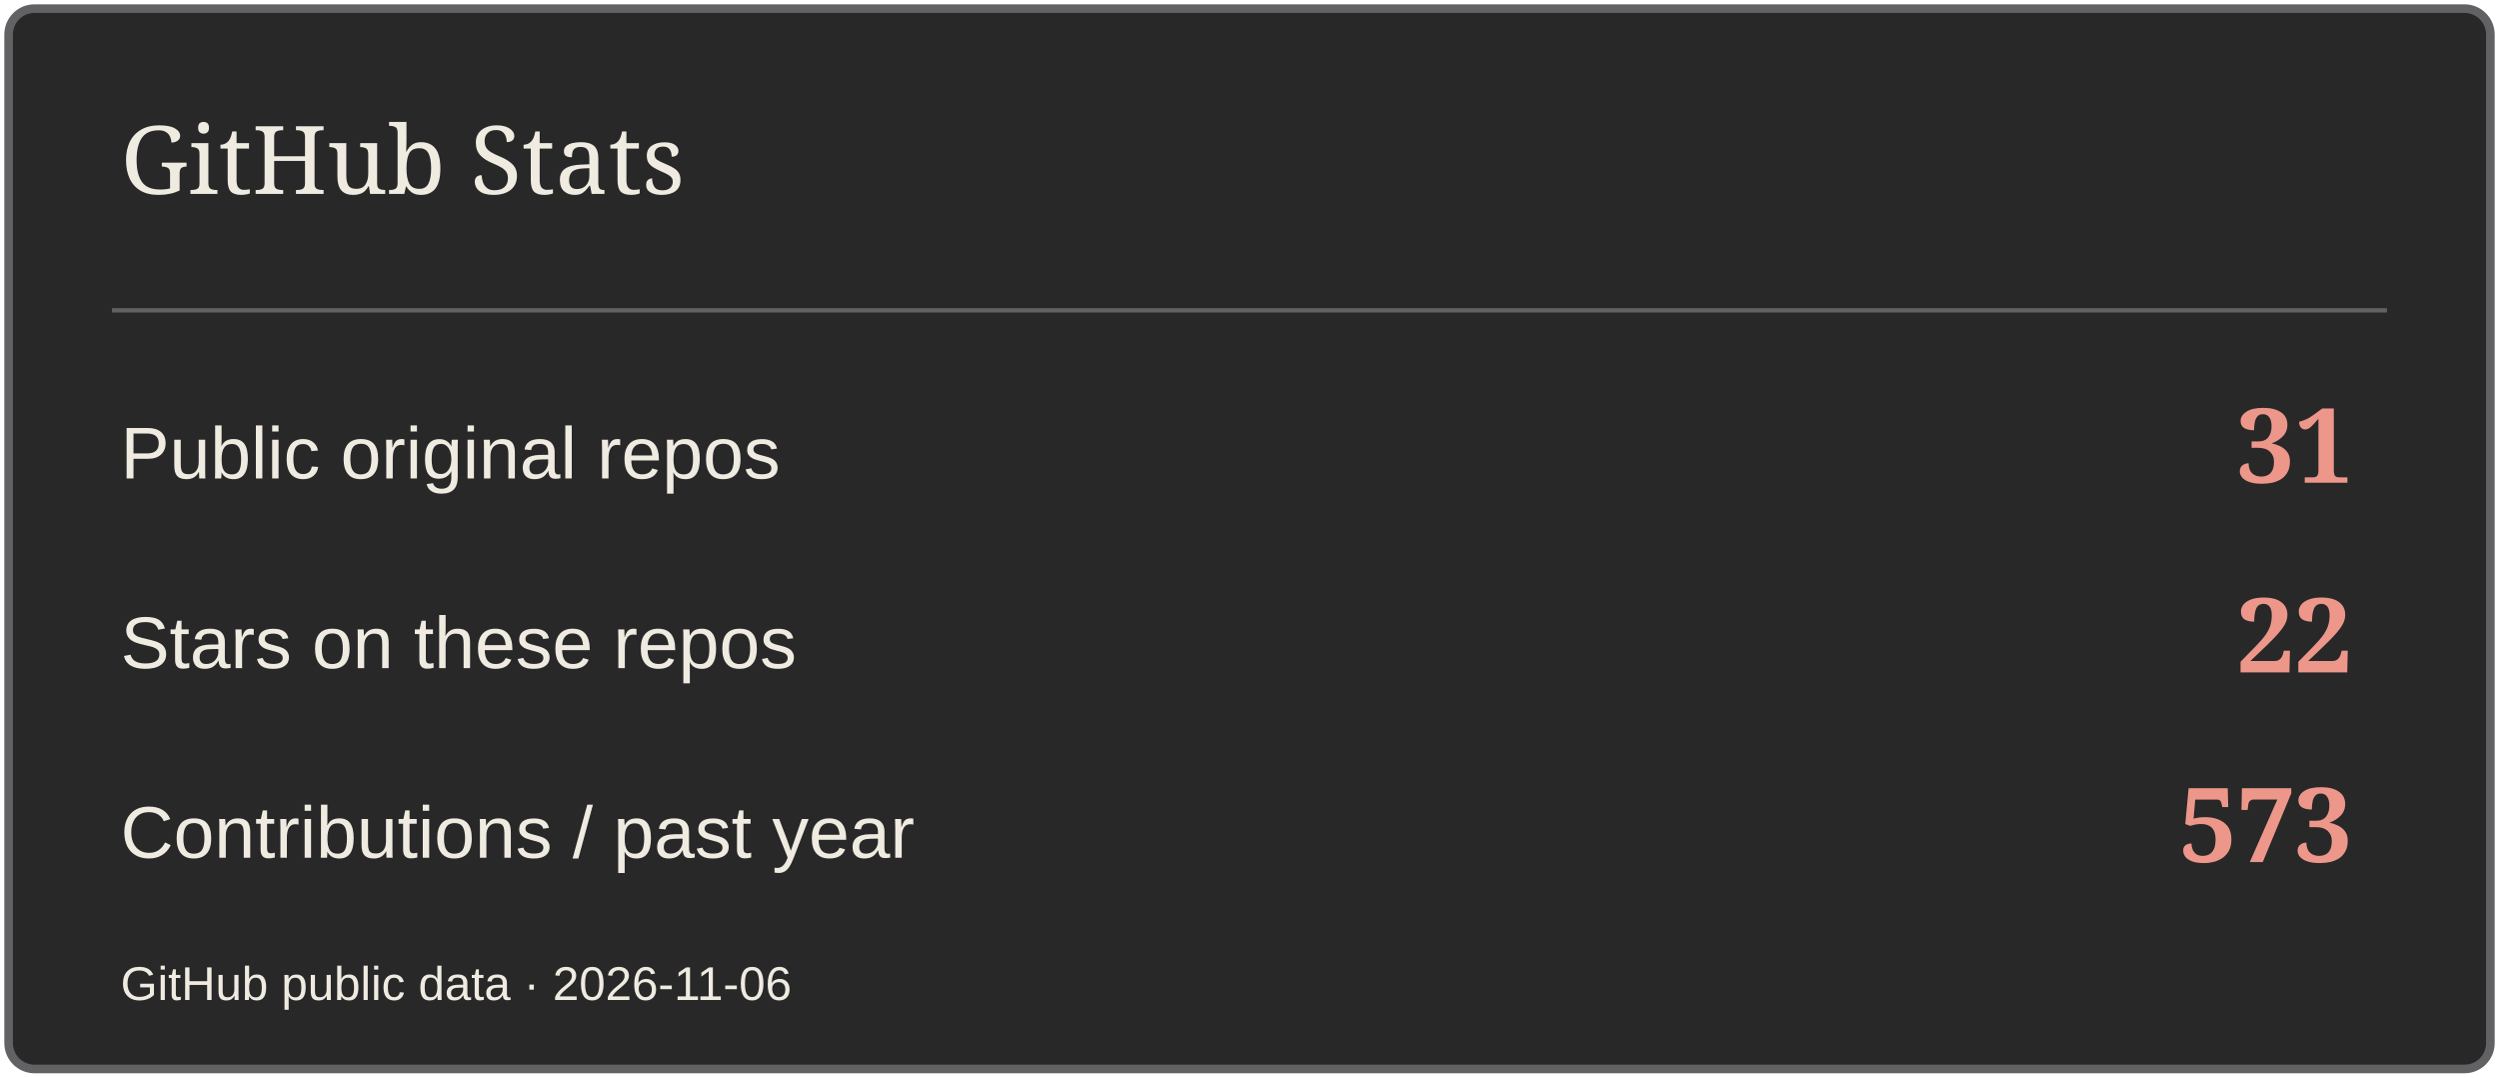
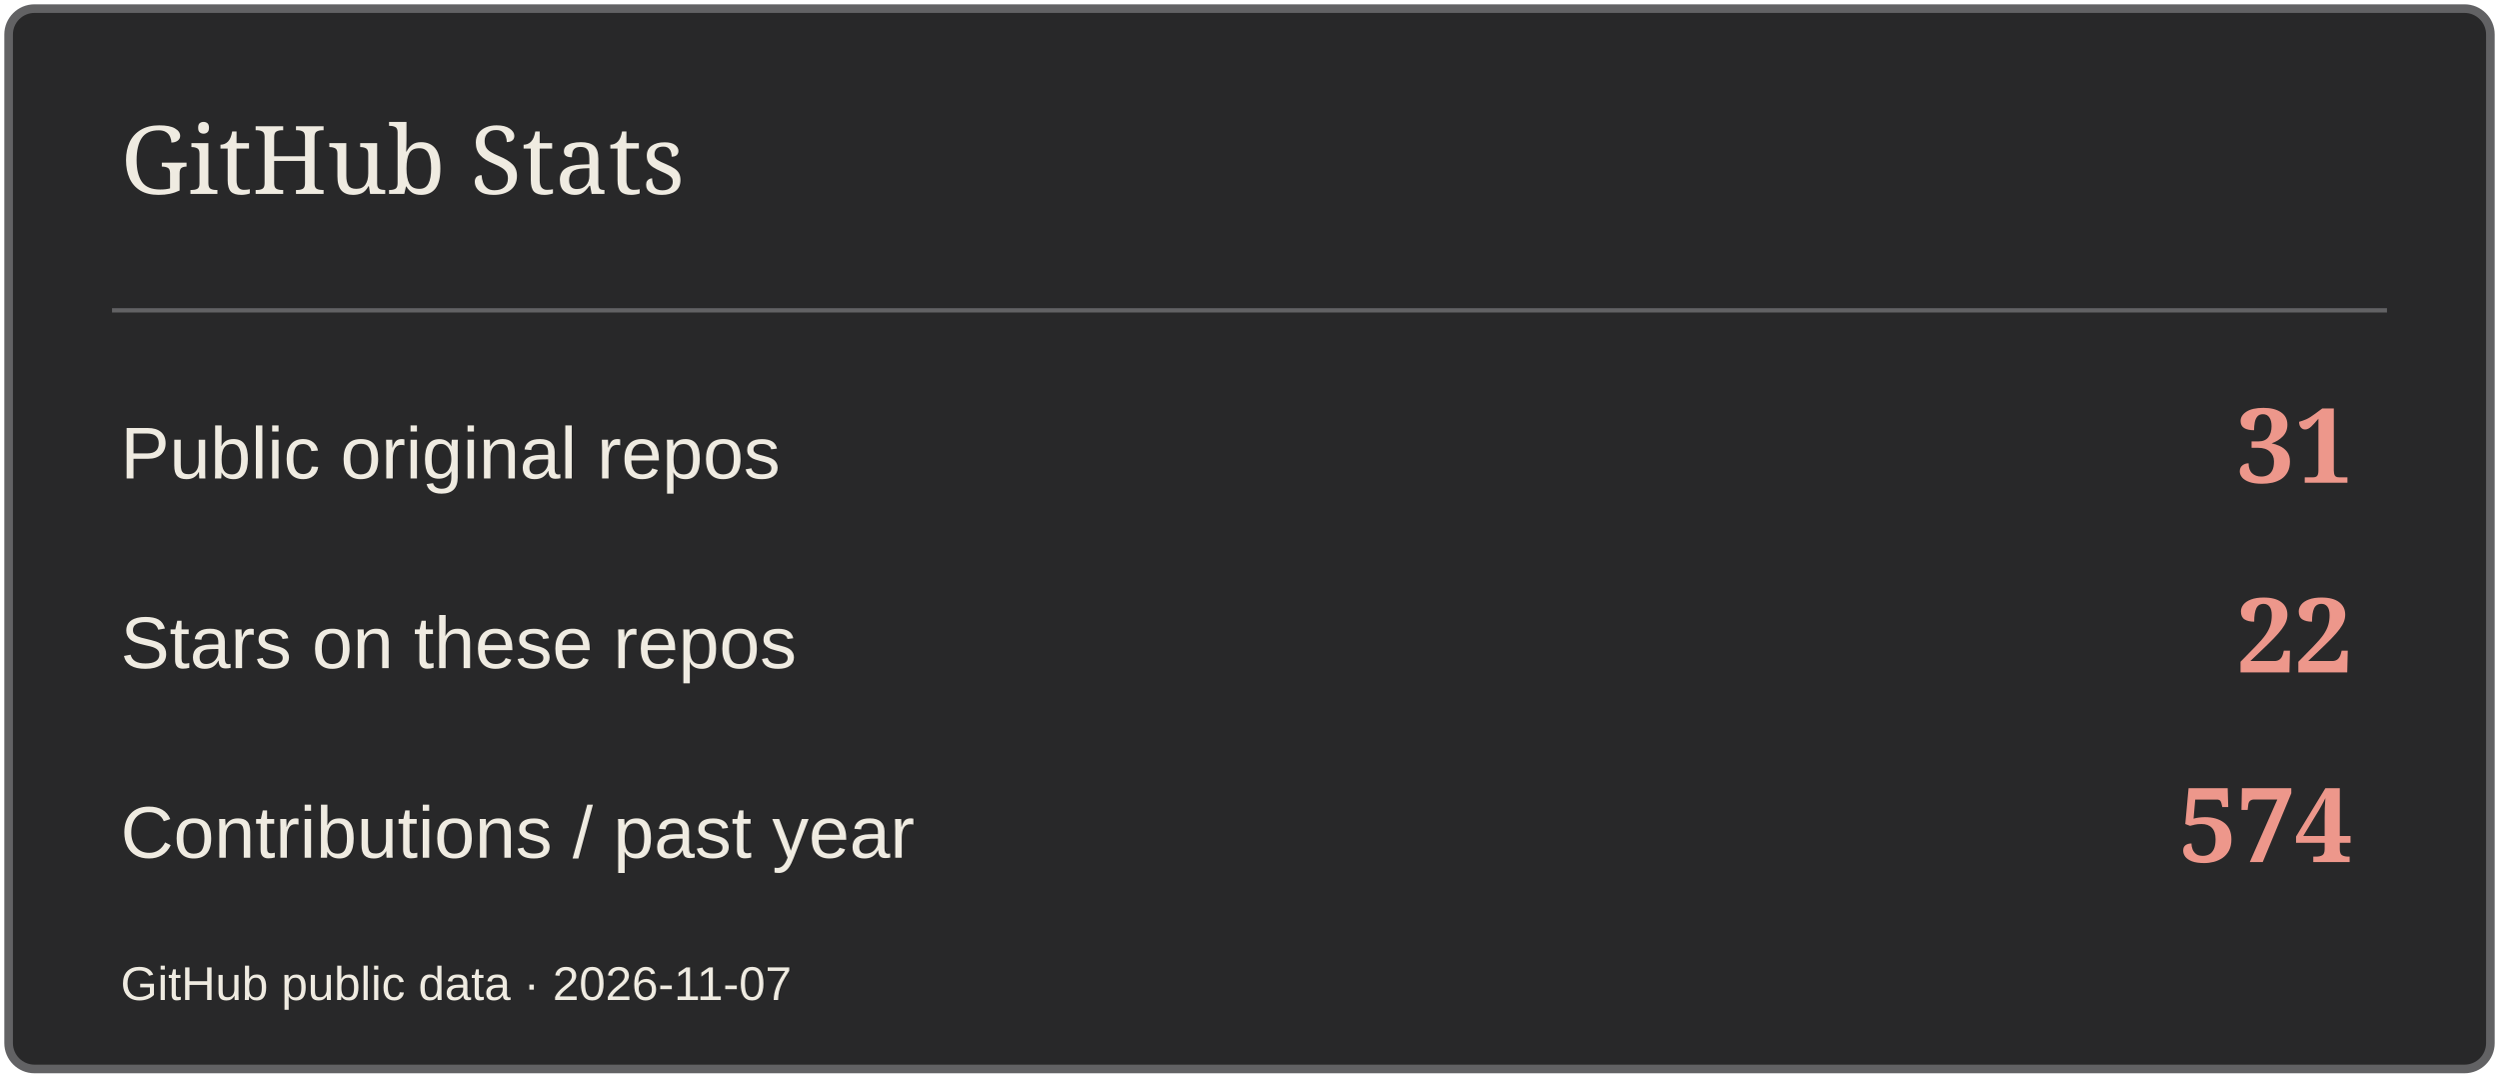
<svg xmlns="http://www.w3.org/2000/svg" width="580" height="250" viewBox="0 0 580 250" role="img" aria-label="GitHub Stats">
  <rect x="2" y="2" width="576" height="246" rx="6" fill="#282829" stroke="#626264" stroke-width="2" />
  <path d="M26 72H554" stroke="#626264" />
  <text x="28" y="45" font-size="22" fill="#EFEBE1" font-family="Georgia,serif">GitHub Stats</text>
  <text x="28" y="111" font-size="17" fill="#EFEBE1" font-family="Arial,sans-serif">Public original repos</text>
  <text x="546" y="112" font-size="24" fill="#ED978B" font-family="Georgia,serif" text-anchor="end" font-weight="700">31</text>
  <text x="28" y="155" font-size="17" fill="#EFEBE1" font-family="Arial,sans-serif">Stars on these repos</text>
  <text x="546" y="156" font-size="24" fill="#ED978B" font-family="Georgia,serif" text-anchor="end" font-weight="700">22</text>
  <text x="28" y="199" font-size="17" fill="#EFEBE1" font-family="Arial,sans-serif">Contributions / past year</text>
-   <text x="546" y="200" font-size="24" fill="#ED978B" font-family="Georgia,serif" text-anchor="end" font-weight="700">573</text>
-   <text x="28" y="232" font-size="11" fill="#EFEBE1" font-family="Arial,sans-serif">GitHub public data · 2026-11-06</text>
+   <text x="546" y="200" font-size="24" fill="#ED978B" font-family="Georgia,serif" text-anchor="end" font-weight="700">574</text>
+   <text x="28" y="232" font-size="11" fill="#EFEBE1" font-family="Arial,sans-serif">GitHub public data · 2026-11-07</text>
</svg>
